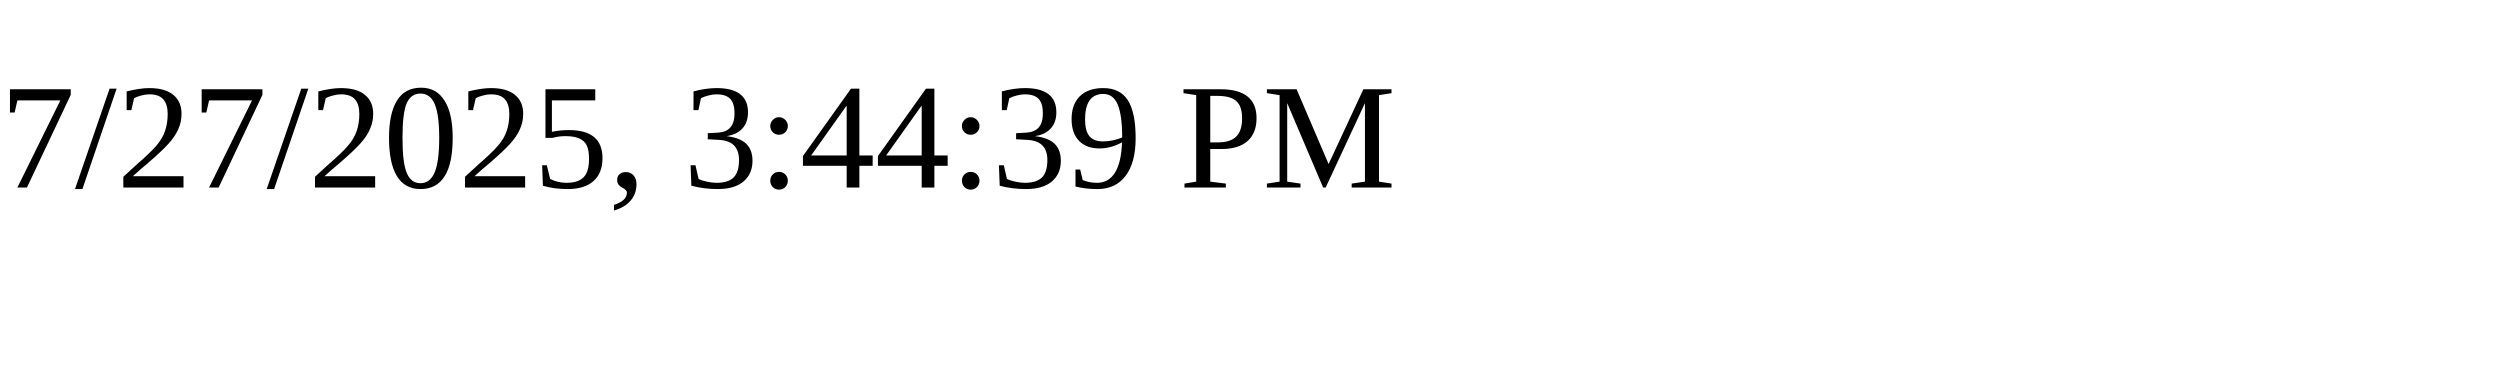
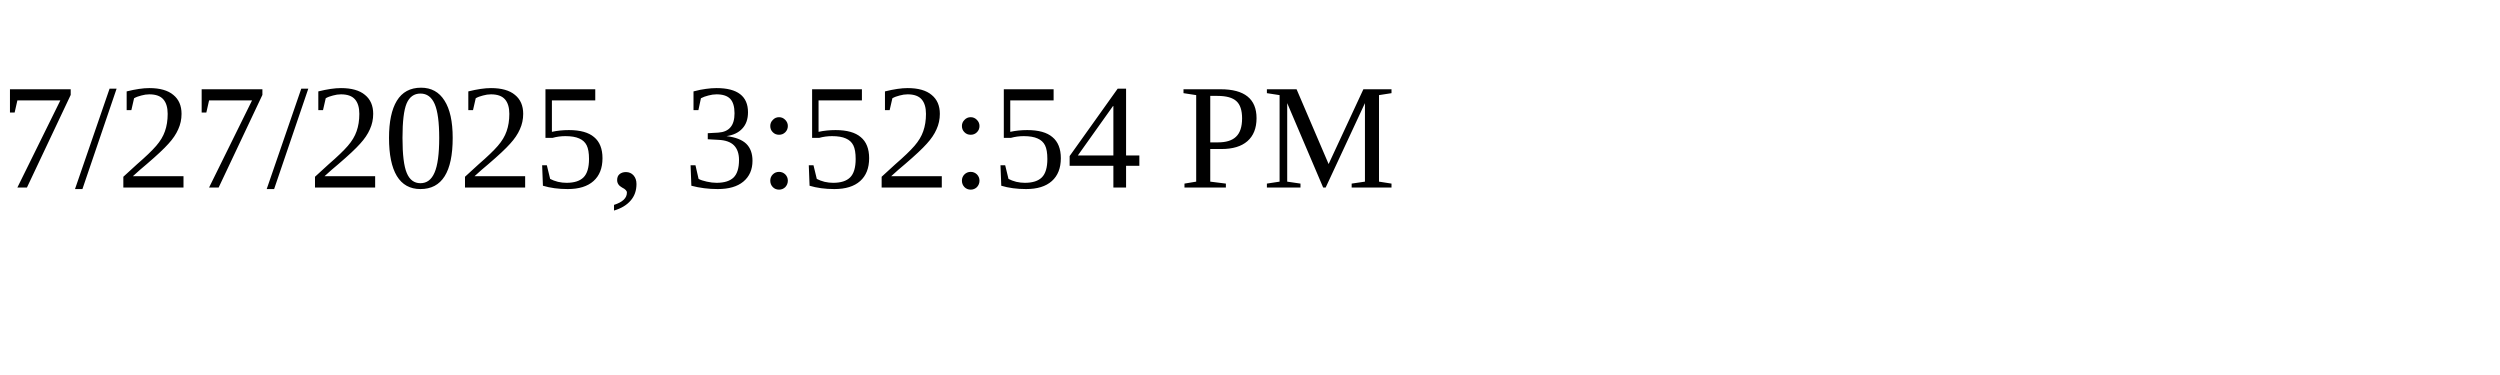
<svg xmlns="http://www.w3.org/2000/svg" height="30" width="200">
-   <text x="0" y="15">7/27/2025, 3:44:39 PM</text>
+   <text x="0" y="15">7/27/2025, 3:52:54 PM</text>
</svg>
